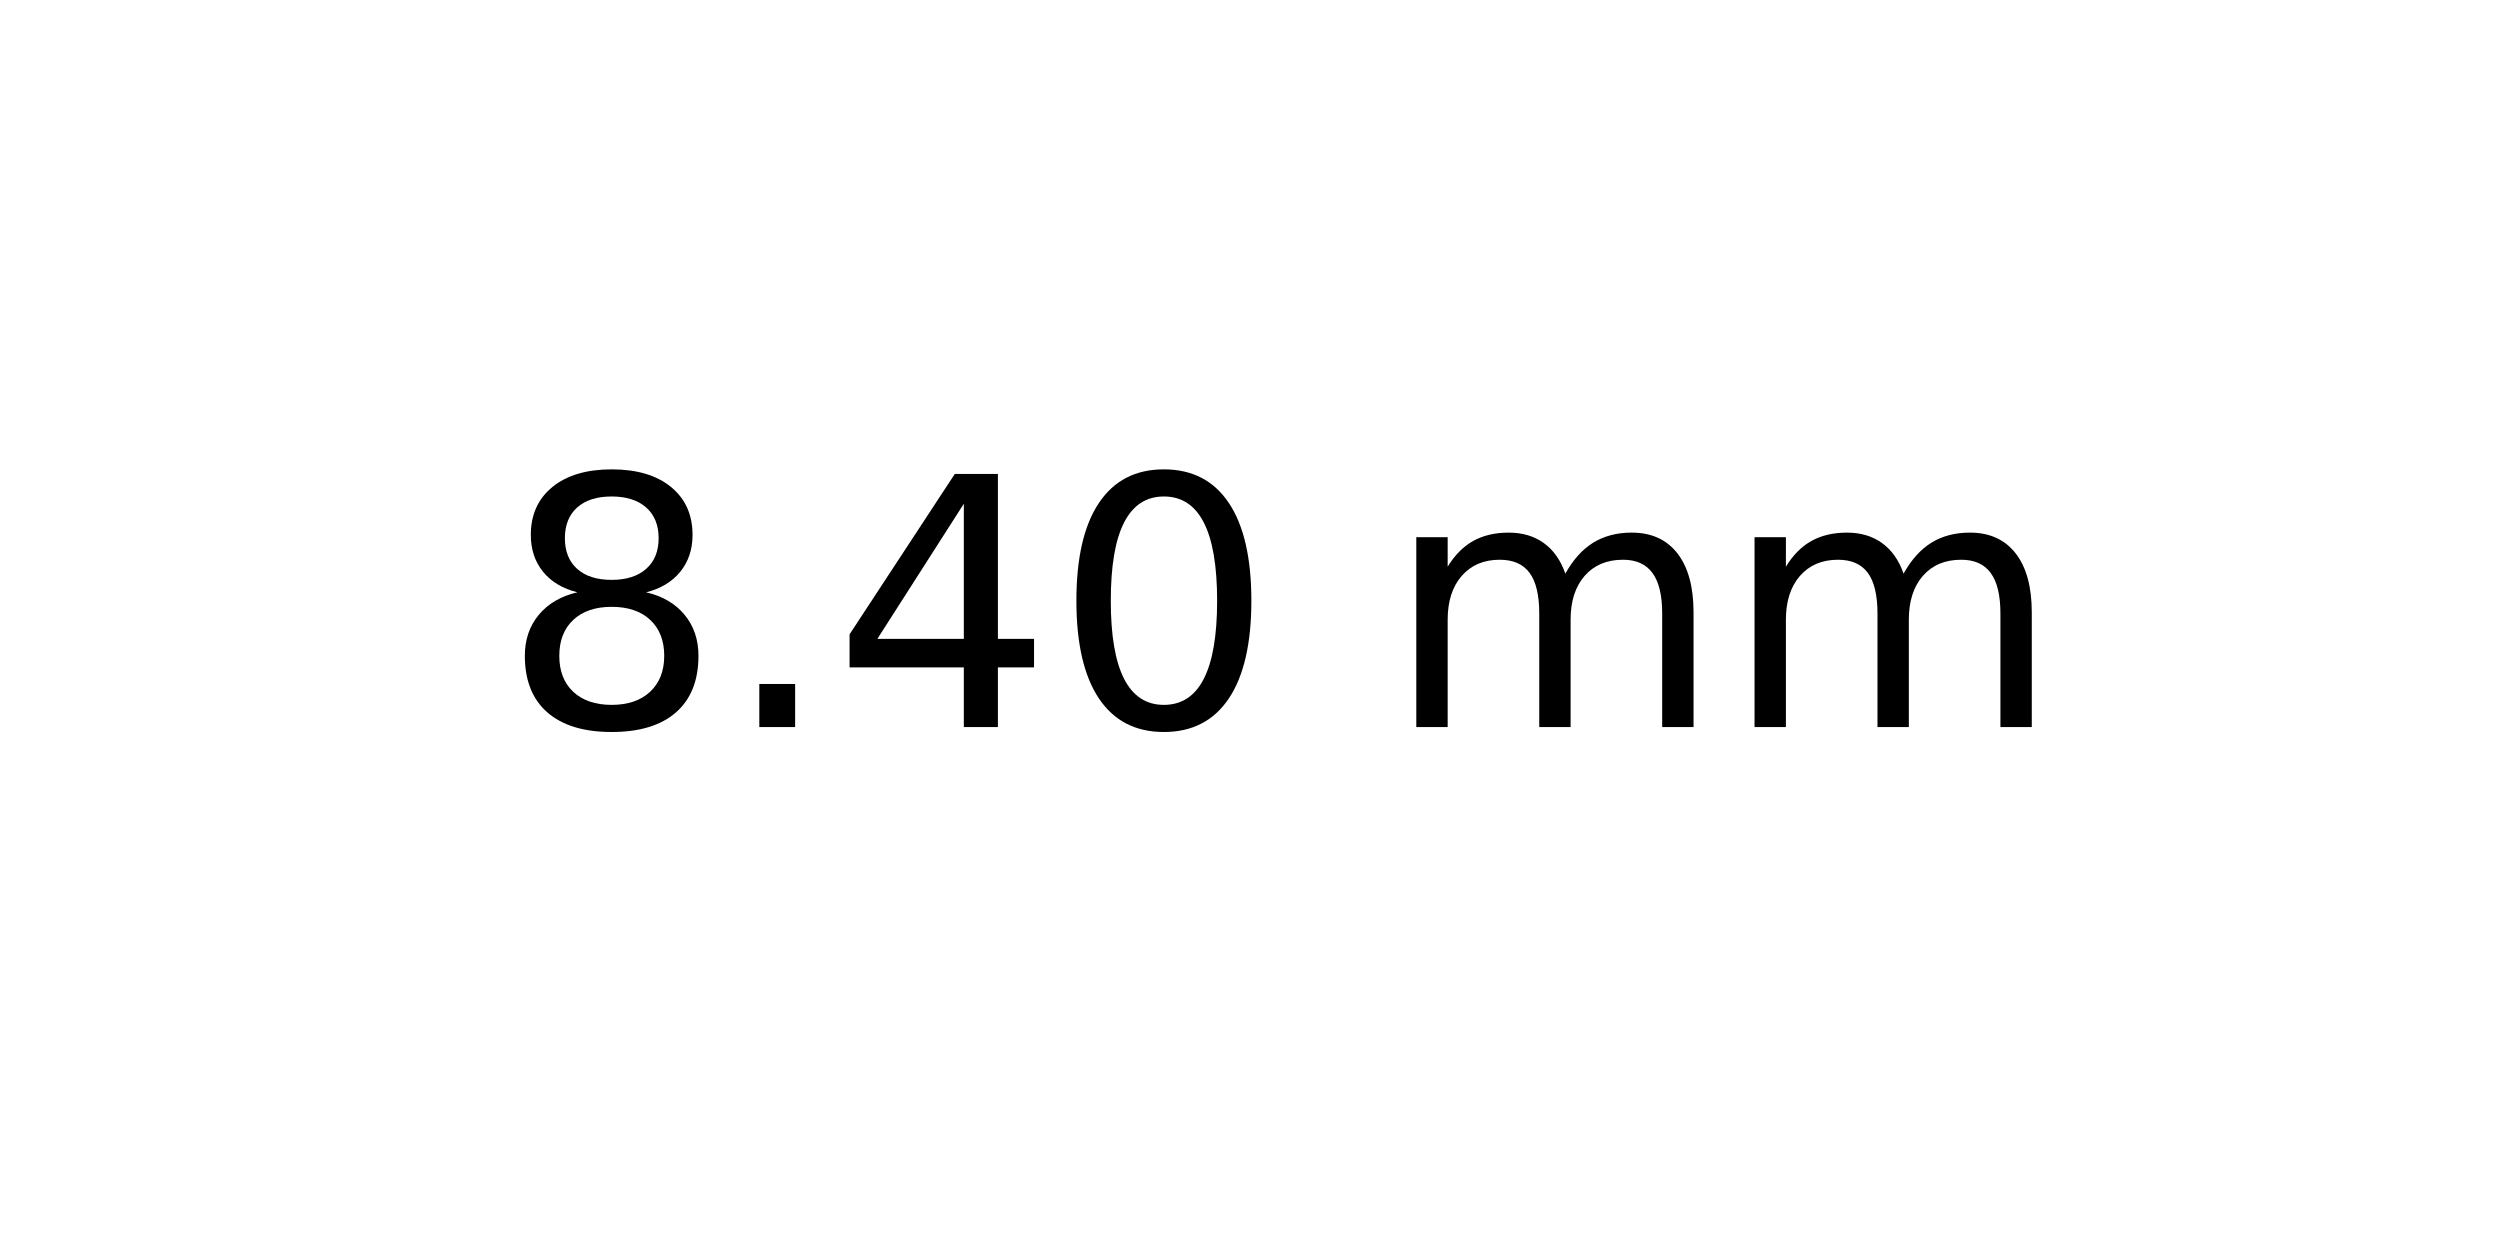
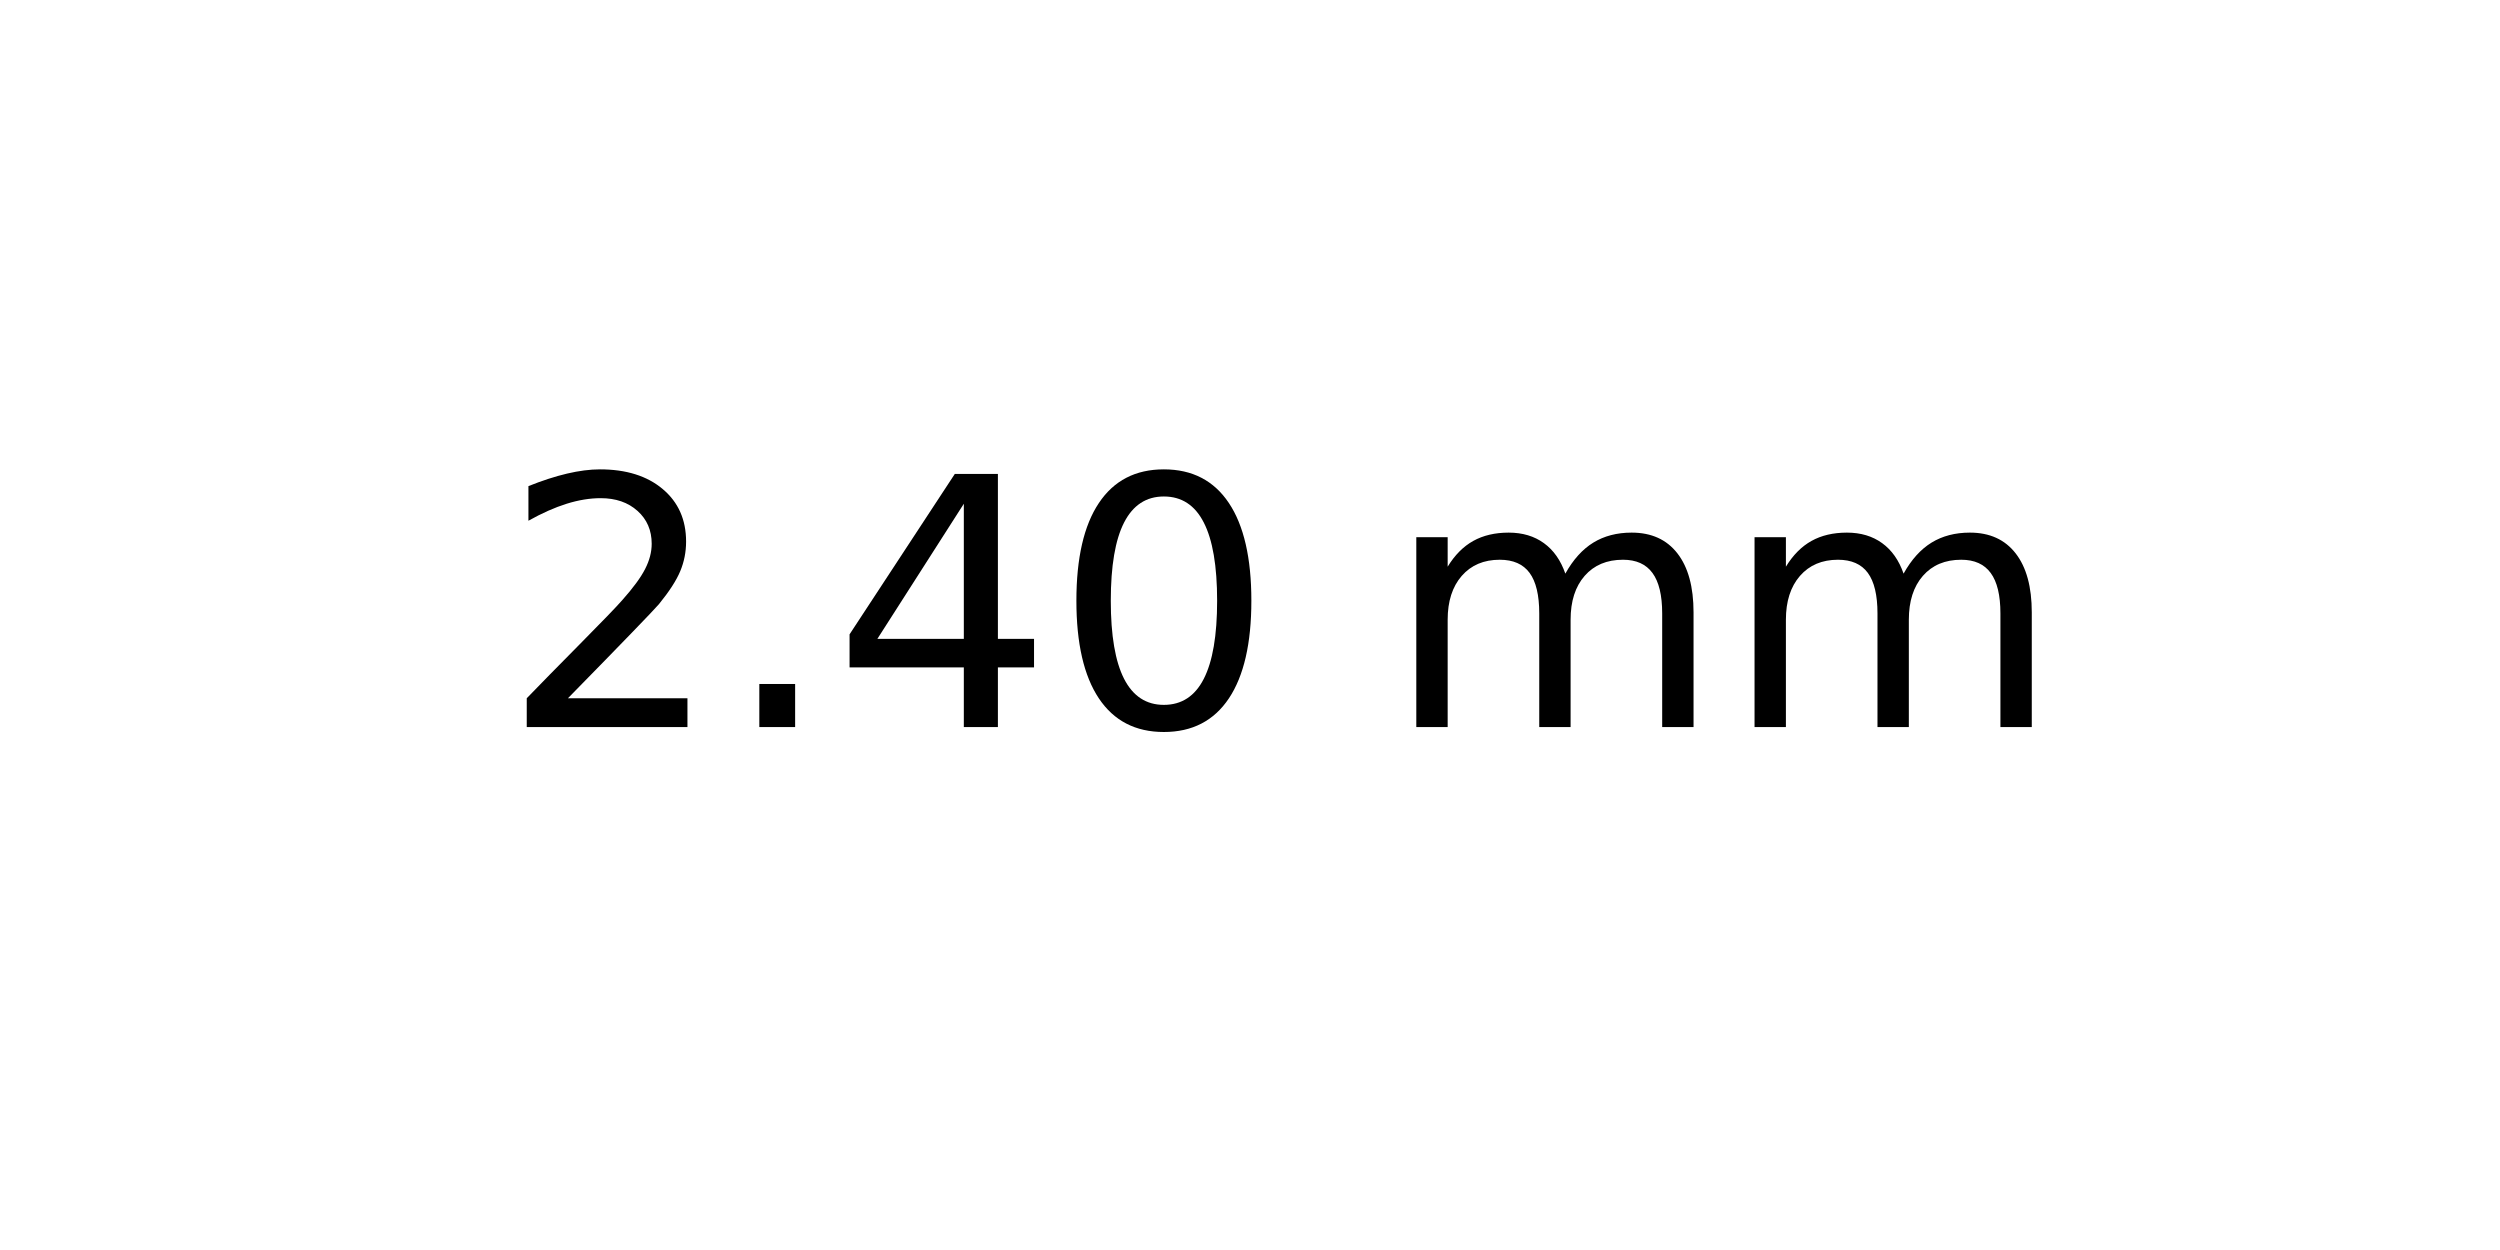
<svg xmlns="http://www.w3.org/2000/svg" xmlns:xlink="http://www.w3.org/1999/xlink" width="72pt" height="36pt" viewBox="0 0 72 36" version="1.1">
  <defs>
    <style type="text/css">*{stroke-linejoin: round; stroke-linecap: butt}</style>
  </defs>
  <g id="figure_1">
    <g id="axes_1">
      <g id="text_1">
        <g transform="translate(14.4375 20.93937) scale(0.1 -0.1)">
          <defs>
-             <path id="DejaVuSans-38" d="M 2034 2216  Q 1584 2216 1326 1975  Q 1069 1734 1069 1313  Q 1069 891 1326 650  Q 1584 409 2034 409  Q 2484 409 2743 651  Q 3003 894 3003 1313  Q 3003 1734 2745 1975  Q 2488 2216 2034 2216  z M 1403 2484  Q 997 2584 770 2862  Q 544 3141 544 3541  Q 544 4100 942 4425  Q 1341 4750 2034 4750  Q 2731 4750 3128 4425  Q 3525 4100 3525 3541  Q 3525 3141 3298 2862  Q 3072 2584 2669 2484  Q 3125 2378 3379 2068  Q 3634 1759 3634 1313  Q 3634 634 3220 271  Q 2806 -91 2034 -91  Q 1263 -91 848 271  Q 434 634 434 1313  Q 434 1759 690 2068  Q 947 2378 1403 2484  z M 1172 3481  Q 1172 3119 1398 2916  Q 1625 2713 2034 2713  Q 2441 2713 2670 2916  Q 2900 3119 2900 3481  Q 2900 3844 2670 4047  Q 2441 4250 2034 4250  Q 1625 4250 1398 4047  Q 1172 3844 1172 3481  z " transform="scale(0.015625)" />
+             <path id="DejaVuSans-32" d="M 1228 531  L 3431 531  L 3431 0  L 469 0  L 469 531  Q 828 903 1448 1529  Q 2069 2156 2228 2338  Q 2531 2678 2651 2914  Q 2772 3150 2772 3378  Q 2772 3750 2511 3984  Q 2250 4219 1831 4219  Q 1534 4219 1204 4116  Q 875 4013 500 3803  L 500 4441  Q 881 4594 1212 4672  Q 1544 4750 1819 4750  Q 2544 4750 2975 4387  Q 3406 4025 3406 3419  Q 3406 3131 3298 2873  Q 3191 2616 2906 2266  Q 2828 2175 2409 1742  Q 1991 1309 1228 531  z " transform="scale(0.015625)" />
            <path id="DejaVuSans-2e" d="M 684 794  L 1344 794  L 1344 0  L 684 0  L 684 794  z " transform="scale(0.015625)" />
            <path id="DejaVuSans-34" d="M 2419 4116  L 825 1625  L 2419 1625  L 2419 4116  z M 2253 4666  L 3047 4666  L 3047 1625  L 3713 1625  L 3713 1100  L 3047 1100  L 3047 0  L 2419 0  L 2419 1100  L 313 1100  L 313 1709  L 2253 4666  z " transform="scale(0.015625)" />
            <path id="DejaVuSans-30" d="M 2034 4250  Q 1547 4250 1301 3770  Q 1056 3291 1056 2328  Q 1056 1369 1301 889  Q 1547 409 2034 409  Q 2525 409 2770 889  Q 3016 1369 3016 2328  Q 3016 3291 2770 3770  Q 2525 4250 2034 4250  z M 2034 4750  Q 2819 4750 3233 4129  Q 3647 3509 3647 2328  Q 3647 1150 3233 529  Q 2819 -91 2034 -91  Q 1250 -91 836 529  Q 422 1150 422 2328  Q 422 3509 836 4129  Q 1250 4750 2034 4750  z " transform="scale(0.015625)" />
            <path id="DejaVuSans-20" transform="scale(0.015625)" />
            <path id="DejaVuSans-6d" d="M 3328 2828  Q 3544 3216 3844 3400  Q 4144 3584 4550 3584  Q 5097 3584 5394 3201  Q 5691 2819 5691 2113  L 5691 0  L 5113 0  L 5113 2094  Q 5113 2597 4934 2840  Q 4756 3084 4391 3084  Q 3944 3084 3684 2787  Q 3425 2491 3425 1978  L 3425 0  L 2847 0  L 2847 2094  Q 2847 2600 2669 2842  Q 2491 3084 2119 3084  Q 1678 3084 1418 2786  Q 1159 2488 1159 1978  L 1159 0  L 581 0  L 581 3500  L 1159 3500  L 1159 2956  Q 1356 3278 1631 3431  Q 1906 3584 2284 3584  Q 2666 3584 2933 3390  Q 3200 3197 3328 2828  z " transform="scale(0.015625)" />
          </defs>
-           <use xlink:href="#DejaVuSans-38" />
+           <use xlink:href="#DejaVuSans-32" />
          <use xlink:href="#DejaVuSans-2e" x="63.623" />
          <use xlink:href="#DejaVuSans-34" x="95.41" />
          <use xlink:href="#DejaVuSans-30" x="159.033" />
          <use xlink:href="#DejaVuSans-20" x="222.656" />
          <use xlink:href="#DejaVuSans-6d" x="254.443" />
          <use xlink:href="#DejaVuSans-6d" x="351.855" />
        </g>
      </g>
    </g>
  </g>
</svg>
